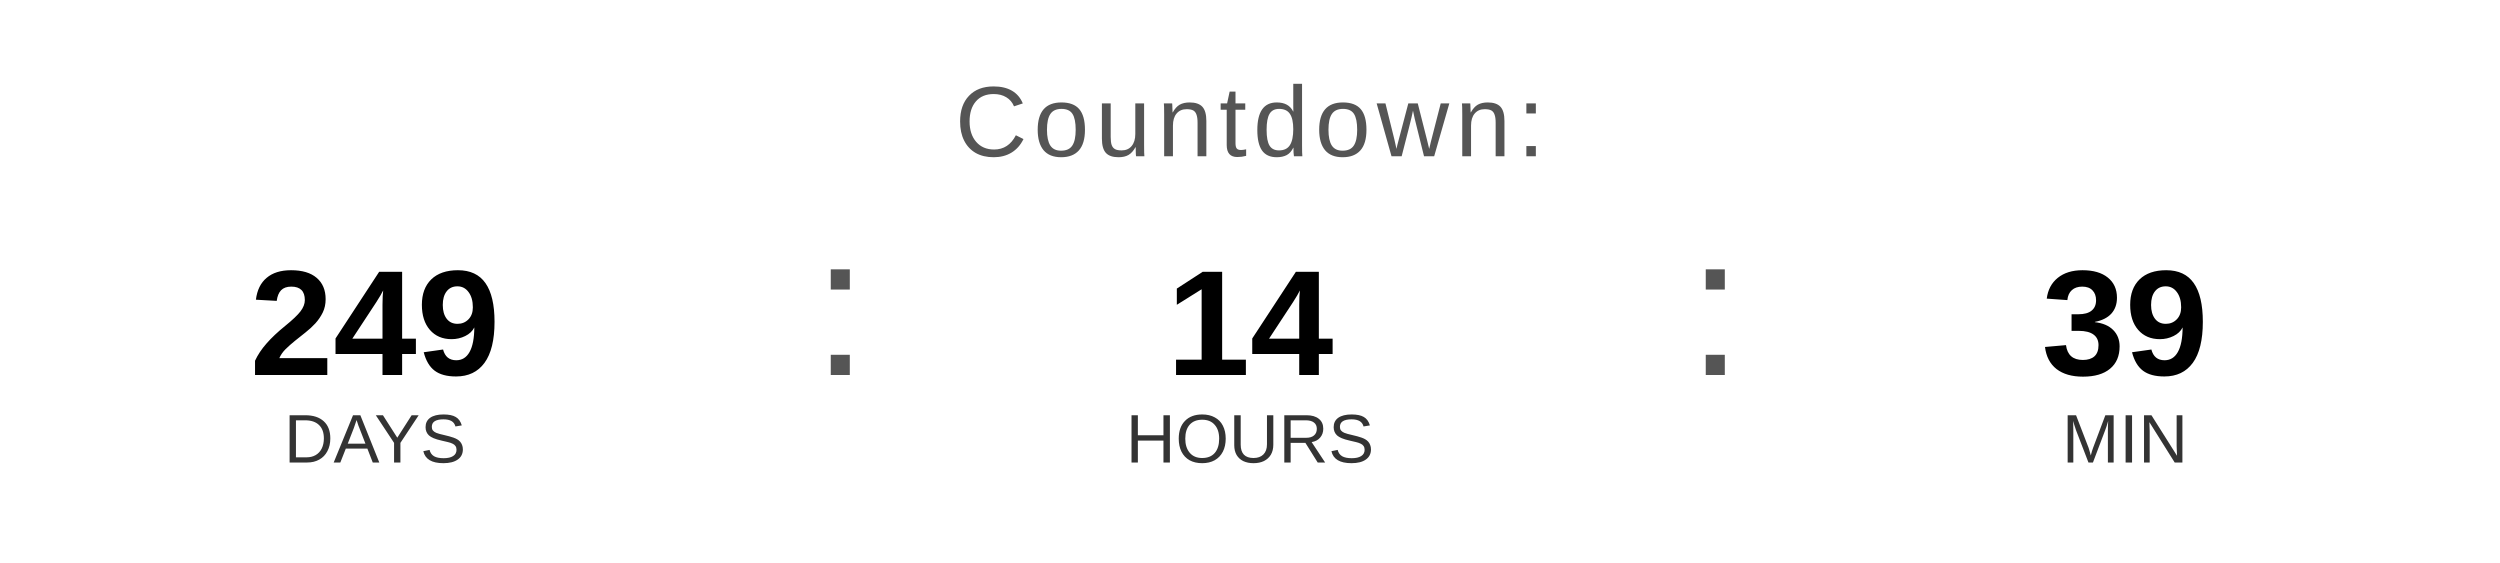
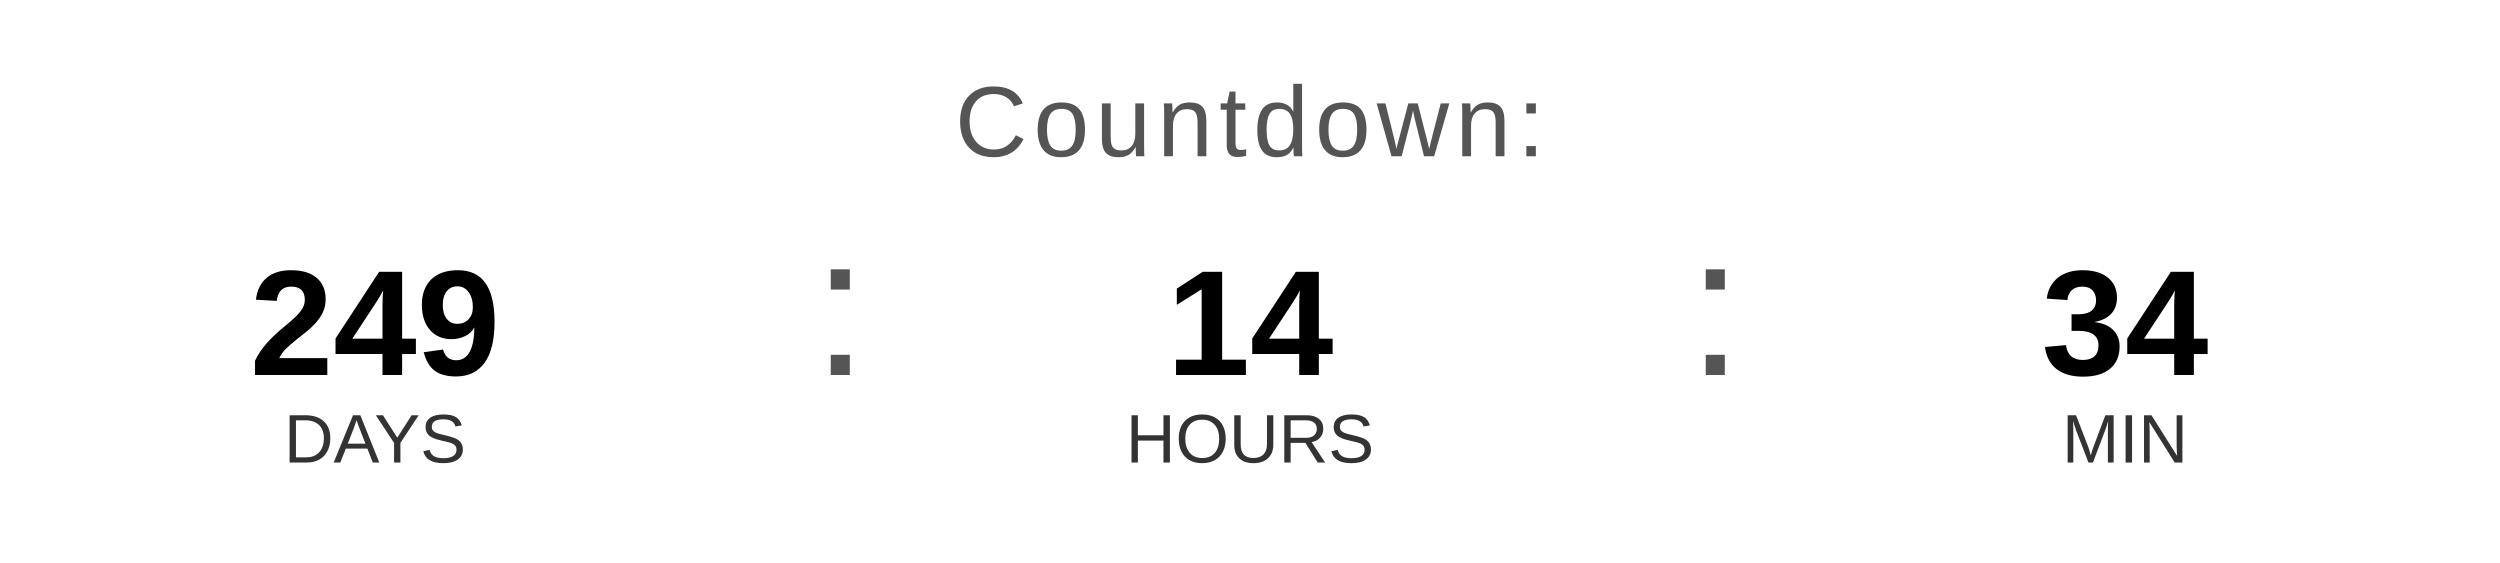
<svg xmlns="http://www.w3.org/2000/svg" width="400" height="90" viewBox="0 0 400 90">
  <text x="200" y="25" font-family="Arial, Helvetica, sans-serif" font-size="16" fill="#555555" text-anchor="middle" letter-spacing="1">
    Countdown:
  </text>
  <text x="60" y="60" font-family="Arial, Helvetica, sans-serif" font-size="24" font-weight="bold" fill="#000000" text-anchor="middle">249</text>
  <text x="60" y="74" font-family="Arial, Helvetica, sans-serif" font-size="11" fill="#333333" text-anchor="middle">DAYS</text>
  <text x="130" y="60" font-family="Arial, sans-serif" font-size="32" fill="#555555">:</text>
  <text x="200" y="60" font-family="Arial, Helvetica, sans-serif" font-size="24" font-weight="bold" fill="#000000" text-anchor="middle">14</text>
  <text x="200" y="74" font-family="Arial, Helvetica, sans-serif" font-size="11" fill="#333333" text-anchor="middle">HOURS</text>
  <text x="270" y="60" font-family="Arial, sans-serif" font-size="32" fill="#555555">:</text>
-   <text x="340" y="60" font-family="Arial, Helvetica, sans-serif" font-size="24" font-weight="bold" fill="#000000" text-anchor="middle">39</text>
+   <text x="340" y="60" font-family="Arial, Helvetica, sans-serif" font-size="24" font-weight="bold" fill="#000000" text-anchor="middle">34</text>
  <text x="340" y="74" font-family="Arial, Helvetica, sans-serif" font-size="11" fill="#333333" text-anchor="middle">MIN</text>
</svg>
